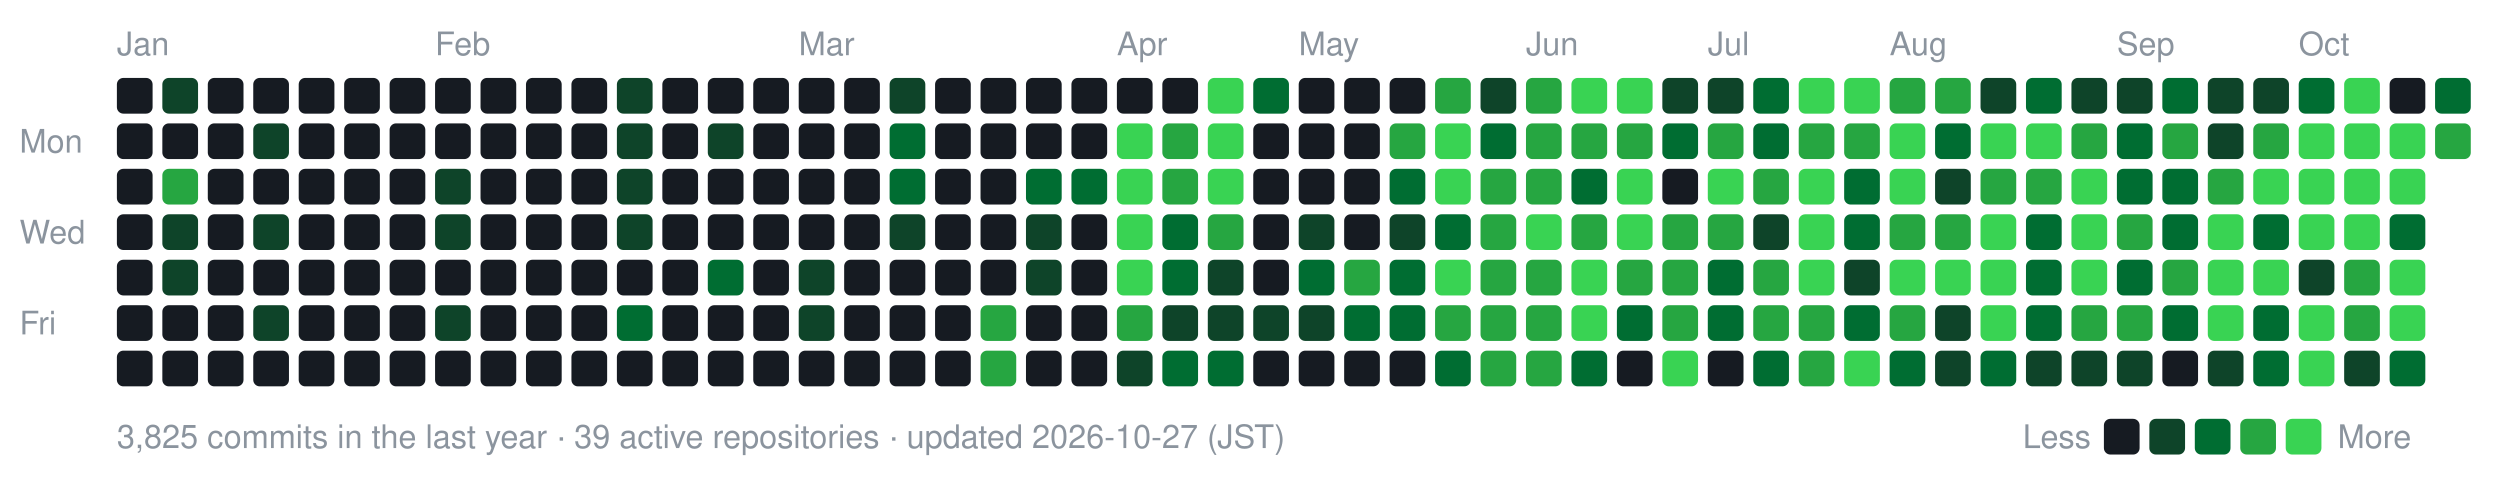
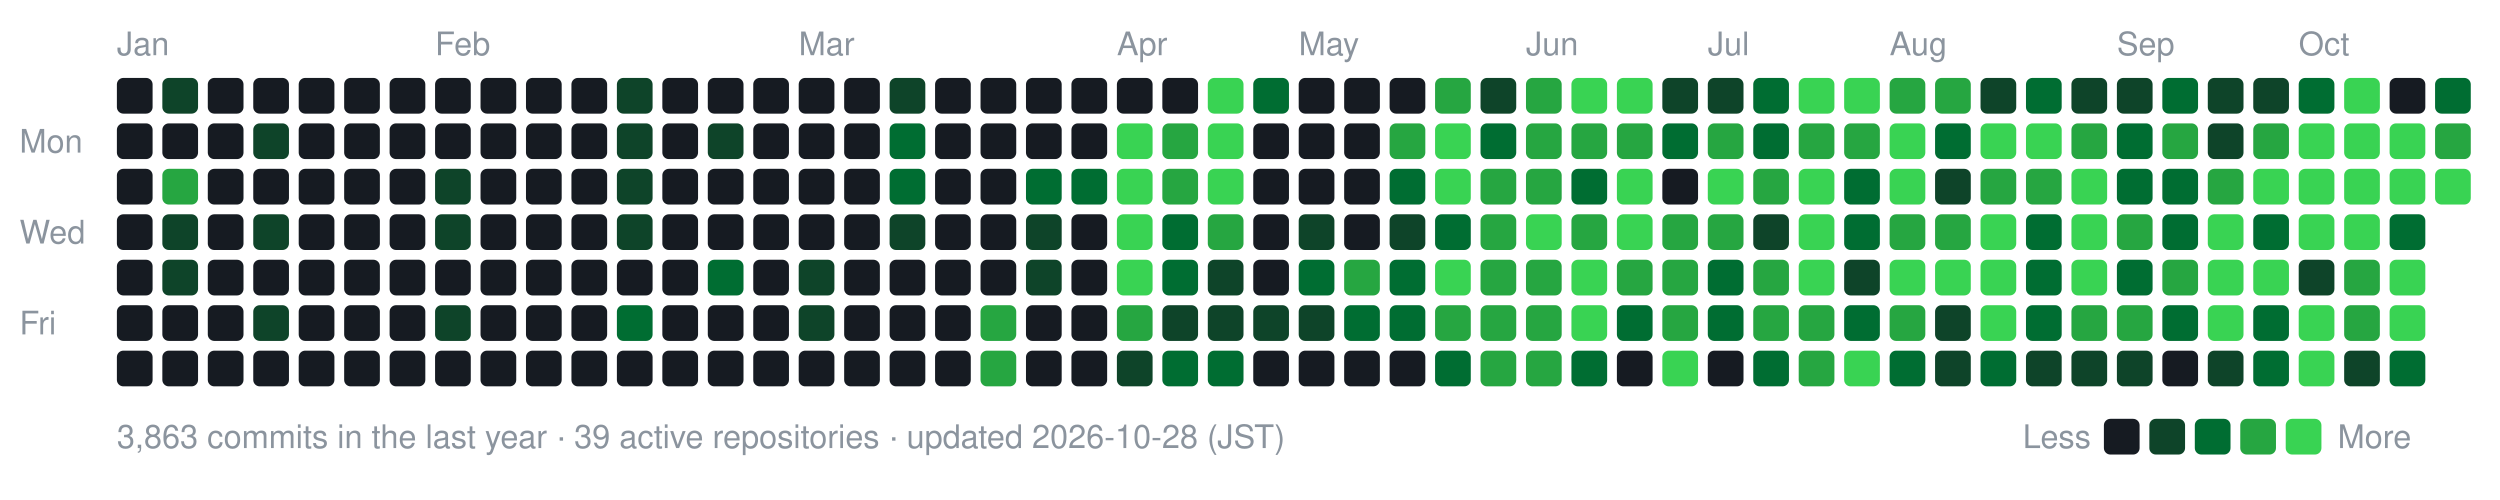
- <svg xmlns="http://www.w3.org/2000/svg" width="770" height="154" viewBox="0 0 770 154" role="img" aria-label="nexa-eng commit activity, last 52 weeks: 3825 commits">
+ <svg xmlns="http://www.w3.org/2000/svg" width="770" height="154" viewBox="0 0 770 154" role="img" aria-label="nexa-eng commit activity, last 52 weeks: 3863 commits">
  <text x="36" y="17" fill="#8b949e" font-family="-apple-system,BlinkMacSystemFont,'Segoe UI',Helvetica,Arial,sans-serif" font-size="10">Jan</text>
  <text x="134" y="17" fill="#8b949e" font-family="-apple-system,BlinkMacSystemFont,'Segoe UI',Helvetica,Arial,sans-serif" font-size="10">Feb</text>
  <text x="246" y="17" fill="#8b949e" font-family="-apple-system,BlinkMacSystemFont,'Segoe UI',Helvetica,Arial,sans-serif" font-size="10">Mar</text>
  <text x="344" y="17" fill="#8b949e" font-family="-apple-system,BlinkMacSystemFont,'Segoe UI',Helvetica,Arial,sans-serif" font-size="10">Apr</text>
  <text x="400" y="17" fill="#8b949e" font-family="-apple-system,BlinkMacSystemFont,'Segoe UI',Helvetica,Arial,sans-serif" font-size="10">May</text>
  <text x="470" y="17" fill="#8b949e" font-family="-apple-system,BlinkMacSystemFont,'Segoe UI',Helvetica,Arial,sans-serif" font-size="10">Jun</text>
  <text x="526" y="17" fill="#8b949e" font-family="-apple-system,BlinkMacSystemFont,'Segoe UI',Helvetica,Arial,sans-serif" font-size="10">Jul</text>
  <text x="582" y="17" fill="#8b949e" font-family="-apple-system,BlinkMacSystemFont,'Segoe UI',Helvetica,Arial,sans-serif" font-size="10">Aug</text>
  <text x="652" y="17" fill="#8b949e" font-family="-apple-system,BlinkMacSystemFont,'Segoe UI',Helvetica,Arial,sans-serif" font-size="10">Sep</text>
  <text x="708" y="17" fill="#8b949e" font-family="-apple-system,BlinkMacSystemFont,'Segoe UI',Helvetica,Arial,sans-serif" font-size="10">Oct</text>
  <text x="6" y="47" fill="#8b949e" font-family="-apple-system,BlinkMacSystemFont,'Segoe UI',Helvetica,Arial,sans-serif" font-size="10">Mon</text>
  <text x="6" y="75" fill="#8b949e" font-family="-apple-system,BlinkMacSystemFont,'Segoe UI',Helvetica,Arial,sans-serif" font-size="10">Wed</text>
  <text x="6" y="103" fill="#8b949e" font-family="-apple-system,BlinkMacSystemFont,'Segoe UI',Helvetica,Arial,sans-serif" font-size="10">Fri</text>
  <rect x="36" y="24" width="11" height="11" rx="2" fill="#161b22" data-date="2026-01-04" data-count="0" />
  <rect x="36" y="38" width="11" height="11" rx="2" fill="#161b22" data-date="2026-01-05" data-count="0" />
  <rect x="36" y="52" width="11" height="11" rx="2" fill="#161b22" data-date="2026-01-06" data-count="0" />
  <rect x="36" y="66" width="11" height="11" rx="2" fill="#161b22" data-date="2026-01-07" data-count="0" />
  <rect x="36" y="80" width="11" height="11" rx="2" fill="#161b22" data-date="2026-01-08" data-count="0" />
  <rect x="36" y="94" width="11" height="11" rx="2" fill="#161b22" data-date="2026-01-09" data-count="0" />
  <rect x="36" y="108" width="11" height="11" rx="2" fill="#161b22" data-date="2026-01-10" data-count="0" />
  <rect x="50" y="24" width="11" height="11" rx="2" fill="#0e4429" data-date="2026-01-11" data-count="2" />
  <rect x="50" y="38" width="11" height="11" rx="2" fill="#161b22" data-date="2026-01-12" data-count="0" />
  <rect x="50" y="52" width="11" height="11" rx="2" fill="#26a641" data-date="2026-01-13" data-count="15" />
  <rect x="50" y="66" width="11" height="11" rx="2" fill="#0e4429" data-date="2026-01-14" data-count="3" />
  <rect x="50" y="80" width="11" height="11" rx="2" fill="#0e4429" data-date="2026-01-15" data-count="3" />
  <rect x="50" y="94" width="11" height="11" rx="2" fill="#161b22" data-date="2026-01-16" data-count="0" />
  <rect x="50" y="108" width="11" height="11" rx="2" fill="#161b22" data-date="2026-01-17" data-count="0" />
  <rect x="64" y="24" width="11" height="11" rx="2" fill="#161b22" data-date="2026-01-11" data-count="0" />
  <rect x="64" y="38" width="11" height="11" rx="2" fill="#161b22" data-date="2026-01-12" data-count="0" />
  <rect x="64" y="52" width="11" height="11" rx="2" fill="#161b22" data-date="2026-01-13" data-count="0" />
  <rect x="64" y="66" width="11" height="11" rx="2" fill="#161b22" data-date="2026-01-14" data-count="0" />
  <rect x="64" y="80" width="11" height="11" rx="2" fill="#161b22" data-date="2026-01-15" data-count="0" />
  <rect x="64" y="94" width="11" height="11" rx="2" fill="#161b22" data-date="2026-01-16" data-count="0" />
  <rect x="64" y="108" width="11" height="11" rx="2" fill="#161b22" data-date="2026-01-17" data-count="0" />
  <rect x="78" y="24" width="11" height="11" rx="2" fill="#161b22" data-date="2026-01-18" data-count="0" />
  <rect x="78" y="38" width="11" height="11" rx="2" fill="#0e4429" data-date="2026-01-19" data-count="1" />
  <rect x="78" y="52" width="11" height="11" rx="2" fill="#161b22" data-date="2026-01-20" data-count="0" />
  <rect x="78" y="66" width="11" height="11" rx="2" fill="#0e4429" data-date="2026-01-21" data-count="2" />
  <rect x="78" y="80" width="11" height="11" rx="2" fill="#161b22" data-date="2026-01-22" data-count="0" />
  <rect x="78" y="94" width="11" height="11" rx="2" fill="#0e4429" data-date="2026-01-23" data-count="3" />
  <rect x="78" y="108" width="11" height="11" rx="2" fill="#161b22" data-date="2026-01-24" data-count="0" />
  <rect x="92" y="24" width="11" height="11" rx="2" fill="#161b22" data-date="2026-01-18" data-count="0" />
  <rect x="92" y="38" width="11" height="11" rx="2" fill="#161b22" data-date="2026-01-19" data-count="0" />
  <rect x="92" y="52" width="11" height="11" rx="2" fill="#161b22" data-date="2026-01-20" data-count="0" />
  <rect x="92" y="66" width="11" height="11" rx="2" fill="#161b22" data-date="2026-01-21" data-count="0" />
  <rect x="92" y="80" width="11" height="11" rx="2" fill="#161b22" data-date="2026-01-22" data-count="0" />
  <rect x="92" y="94" width="11" height="11" rx="2" fill="#161b22" data-date="2026-01-23" data-count="0" />
  <rect x="92" y="108" width="11" height="11" rx="2" fill="#161b22" data-date="2026-01-24" data-count="0" />
  <rect x="106" y="24" width="11" height="11" rx="2" fill="#161b22" data-date="2026-01-25" data-count="0" />
  <rect x="106" y="38" width="11" height="11" rx="2" fill="#161b22" data-date="2026-01-26" data-count="0" />
  <rect x="106" y="52" width="11" height="11" rx="2" fill="#161b22" data-date="2026-01-27" data-count="0" />
  <rect x="106" y="66" width="11" height="11" rx="2" fill="#161b22" data-date="2026-01-28" data-count="0" />
  <rect x="106" y="80" width="11" height="11" rx="2" fill="#161b22" data-date="2026-01-29" data-count="0" />
  <rect x="106" y="94" width="11" height="11" rx="2" fill="#161b22" data-date="2026-01-30" data-count="0" />
  <rect x="106" y="108" width="11" height="11" rx="2" fill="#161b22" data-date="2026-01-31" data-count="0" />
  <rect x="120" y="24" width="11" height="11" rx="2" fill="#161b22" data-date="2026-01-25" data-count="0" />
  <rect x="120" y="38" width="11" height="11" rx="2" fill="#161b22" data-date="2026-01-26" data-count="0" />
  <rect x="120" y="52" width="11" height="11" rx="2" fill="#161b22" data-date="2026-01-27" data-count="0" />
  <rect x="120" y="66" width="11" height="11" rx="2" fill="#161b22" data-date="2026-01-28" data-count="0" />
  <rect x="120" y="80" width="11" height="11" rx="2" fill="#161b22" data-date="2026-01-29" data-count="0" />
  <rect x="120" y="94" width="11" height="11" rx="2" fill="#161b22" data-date="2026-01-30" data-count="0" />
  <rect x="120" y="108" width="11" height="11" rx="2" fill="#161b22" data-date="2026-01-31" data-count="0" />
  <rect x="134" y="24" width="11" height="11" rx="2" fill="#161b22" data-date="2026-02-01" data-count="0" />
  <rect x="134" y="38" width="11" height="11" rx="2" fill="#161b22" data-date="2026-02-02" data-count="0" />
  <rect x="134" y="52" width="11" height="11" rx="2" fill="#0e4429" data-date="2026-02-03" data-count="1" />
  <rect x="134" y="66" width="11" height="11" rx="2" fill="#0e4429" data-date="2026-02-04" data-count="1" />
  <rect x="134" y="80" width="11" height="11" rx="2" fill="#161b22" data-date="2026-02-05" data-count="0" />
  <rect x="134" y="94" width="11" height="11" rx="2" fill="#0e4429" data-date="2026-02-06" data-count="2" />
  <rect x="134" y="108" width="11" height="11" rx="2" fill="#161b22" data-date="2026-02-07" data-count="0" />
  <rect x="148" y="24" width="11" height="11" rx="2" fill="#161b22" data-date="2026-02-01" data-count="0" />
  <rect x="148" y="38" width="11" height="11" rx="2" fill="#161b22" data-date="2026-02-02" data-count="0" />
  <rect x="148" y="52" width="11" height="11" rx="2" fill="#161b22" data-date="2026-02-03" data-count="0" />
  <rect x="148" y="66" width="11" height="11" rx="2" fill="#161b22" data-date="2026-02-04" data-count="0" />
  <rect x="148" y="80" width="11" height="11" rx="2" fill="#161b22" data-date="2026-02-05" data-count="0" />
  <rect x="148" y="94" width="11" height="11" rx="2" fill="#161b22" data-date="2026-02-06" data-count="0" />
  <rect x="148" y="108" width="11" height="11" rx="2" fill="#161b22" data-date="2026-02-07" data-count="0" />
  <rect x="162" y="24" width="11" height="11" rx="2" fill="#161b22" data-date="2026-02-08" data-count="0" />
  <rect x="162" y="38" width="11" height="11" rx="2" fill="#161b22" data-date="2026-02-09" data-count="0" />
  <rect x="162" y="52" width="11" height="11" rx="2" fill="#161b22" data-date="2026-02-10" data-count="0" />
  <rect x="162" y="66" width="11" height="11" rx="2" fill="#161b22" data-date="2026-02-11" data-count="0" />
  <rect x="162" y="80" width="11" height="11" rx="2" fill="#161b22" data-date="2026-02-12" data-count="0" />
  <rect x="162" y="94" width="11" height="11" rx="2" fill="#161b22" data-date="2026-02-13" data-count="0" />
  <rect x="162" y="108" width="11" height="11" rx="2" fill="#161b22" data-date="2026-02-14" data-count="0" />
  <rect x="176" y="24" width="11" height="11" rx="2" fill="#161b22" data-date="2026-02-08" data-count="0" />
  <rect x="176" y="38" width="11" height="11" rx="2" fill="#161b22" data-date="2026-02-09" data-count="0" />
  <rect x="176" y="52" width="11" height="11" rx="2" fill="#161b22" data-date="2026-02-10" data-count="0" />
  <rect x="176" y="66" width="11" height="11" rx="2" fill="#161b22" data-date="2026-02-11" data-count="0" />
  <rect x="176" y="80" width="11" height="11" rx="2" fill="#161b22" data-date="2026-02-12" data-count="0" />
  <rect x="176" y="94" width="11" height="11" rx="2" fill="#161b22" data-date="2026-02-13" data-count="0" />
  <rect x="176" y="108" width="11" height="11" rx="2" fill="#161b22" data-date="2026-02-14" data-count="0" />
  <rect x="190" y="24" width="11" height="11" rx="2" fill="#0e4429" data-date="2026-02-15" data-count="1" />
  <rect x="190" y="38" width="11" height="11" rx="2" fill="#0e4429" data-date="2026-02-16" data-count="2" />
  <rect x="190" y="52" width="11" height="11" rx="2" fill="#0e4429" data-date="2026-02-17" data-count="2" />
  <rect x="190" y="66" width="11" height="11" rx="2" fill="#0e4429" data-date="2026-02-18" data-count="1" />
  <rect x="190" y="80" width="11" height="11" rx="2" fill="#161b22" data-date="2026-02-19" data-count="0" />
  <rect x="190" y="94" width="11" height="11" rx="2" fill="#006d32" data-date="2026-02-20" data-count="4" />
  <rect x="190" y="108" width="11" height="11" rx="2" fill="#161b22" data-date="2026-02-21" data-count="0" />
  <rect x="204" y="24" width="11" height="11" rx="2" fill="#161b22" data-date="2026-02-15" data-count="0" />
  <rect x="204" y="38" width="11" height="11" rx="2" fill="#161b22" data-date="2026-02-16" data-count="0" />
  <rect x="204" y="52" width="11" height="11" rx="2" fill="#161b22" data-date="2026-02-17" data-count="0" />
  <rect x="204" y="66" width="11" height="11" rx="2" fill="#161b22" data-date="2026-02-18" data-count="0" />
  <rect x="204" y="80" width="11" height="11" rx="2" fill="#161b22" data-date="2026-02-19" data-count="0" />
  <rect x="204" y="94" width="11" height="11" rx="2" fill="#161b22" data-date="2026-02-20" data-count="0" />
  <rect x="204" y="108" width="11" height="11" rx="2" fill="#161b22" data-date="2026-02-21" data-count="0" />
  <rect x="218" y="24" width="11" height="11" rx="2" fill="#161b22" data-date="2026-02-22" data-count="0" />
  <rect x="218" y="38" width="11" height="11" rx="2" fill="#0e4429" data-date="2026-02-23" data-count="1" />
  <rect x="218" y="52" width="11" height="11" rx="2" fill="#161b22" data-date="2026-02-24" data-count="0" />
  <rect x="218" y="66" width="11" height="11" rx="2" fill="#161b22" data-date="2026-02-25" data-count="0" />
  <rect x="218" y="80" width="11" height="11" rx="2" fill="#006d32" data-date="2026-02-26" data-count="4" />
  <rect x="218" y="94" width="11" height="11" rx="2" fill="#161b22" data-date="2026-02-27" data-count="0" />
  <rect x="218" y="108" width="11" height="11" rx="2" fill="#161b22" data-date="2026-02-28" data-count="0" />
  <rect x="232" y="24" width="11" height="11" rx="2" fill="#161b22" data-date="2026-02-22" data-count="0" />
  <rect x="232" y="38" width="11" height="11" rx="2" fill="#161b22" data-date="2026-02-23" data-count="0" />
  <rect x="232" y="52" width="11" height="11" rx="2" fill="#161b22" data-date="2026-02-24" data-count="0" />
  <rect x="232" y="66" width="11" height="11" rx="2" fill="#161b22" data-date="2026-02-25" data-count="0" />
  <rect x="232" y="80" width="11" height="11" rx="2" fill="#161b22" data-date="2026-02-26" data-count="0" />
  <rect x="232" y="94" width="11" height="11" rx="2" fill="#161b22" data-date="2026-02-27" data-count="0" />
  <rect x="232" y="108" width="11" height="11" rx="2" fill="#161b22" data-date="2026-02-28" data-count="0" />
  <rect x="246" y="24" width="11" height="11" rx="2" fill="#161b22" data-date="2026-03-01" data-count="0" />
  <rect x="246" y="38" width="11" height="11" rx="2" fill="#161b22" data-date="2026-03-02" data-count="0" />
  <rect x="246" y="52" width="11" height="11" rx="2" fill="#161b22" data-date="2026-03-03" data-count="0" />
  <rect x="246" y="66" width="11" height="11" rx="2" fill="#161b22" data-date="2026-03-04" data-count="0" />
  <rect x="246" y="80" width="11" height="11" rx="2" fill="#0e4429" data-date="2026-03-05" data-count="2" />
  <rect x="246" y="94" width="11" height="11" rx="2" fill="#0e4429" data-date="2026-03-06" data-count="1" />
  <rect x="246" y="108" width="11" height="11" rx="2" fill="#161b22" data-date="2026-03-07" data-count="0" />
  <rect x="260" y="24" width="11" height="11" rx="2" fill="#161b22" data-date="2026-03-01" data-count="0" />
  <rect x="260" y="38" width="11" height="11" rx="2" fill="#161b22" data-date="2026-03-02" data-count="0" />
  <rect x="260" y="52" width="11" height="11" rx="2" fill="#161b22" data-date="2026-03-03" data-count="0" />
  <rect x="260" y="66" width="11" height="11" rx="2" fill="#161b22" data-date="2026-03-04" data-count="0" />
  <rect x="260" y="80" width="11" height="11" rx="2" fill="#161b22" data-date="2026-03-05" data-count="0" />
  <rect x="260" y="94" width="11" height="11" rx="2" fill="#161b22" data-date="2026-03-06" data-count="0" />
  <rect x="260" y="108" width="11" height="11" rx="2" fill="#161b22" data-date="2026-03-07" data-count="0" />
  <rect x="274" y="24" width="11" height="11" rx="2" fill="#0e4429" data-date="2026-03-08" data-count="2" />
  <rect x="274" y="38" width="11" height="11" rx="2" fill="#006d32" data-date="2026-03-09" data-count="4" />
  <rect x="274" y="52" width="11" height="11" rx="2" fill="#006d32" data-date="2026-03-10" data-count="8" />
  <rect x="274" y="66" width="11" height="11" rx="2" fill="#0e4429" data-date="2026-03-11" data-count="1" />
  <rect x="274" y="80" width="11" height="11" rx="2" fill="#161b22" data-date="2026-03-12" data-count="0" />
  <rect x="274" y="94" width="11" height="11" rx="2" fill="#161b22" data-date="2026-03-13" data-count="0" />
  <rect x="274" y="108" width="11" height="11" rx="2" fill="#161b22" data-date="2026-03-14" data-count="0" />
  <rect x="288" y="24" width="11" height="11" rx="2" fill="#161b22" data-date="2026-03-08" data-count="0" />
  <rect x="288" y="38" width="11" height="11" rx="2" fill="#161b22" data-date="2026-03-09" data-count="0" />
  <rect x="288" y="52" width="11" height="11" rx="2" fill="#161b22" data-date="2026-03-10" data-count="0" />
  <rect x="288" y="66" width="11" height="11" rx="2" fill="#161b22" data-date="2026-03-11" data-count="0" />
  <rect x="288" y="80" width="11" height="11" rx="2" fill="#161b22" data-date="2026-03-12" data-count="0" />
  <rect x="288" y="94" width="11" height="11" rx="2" fill="#161b22" data-date="2026-03-13" data-count="0" />
  <rect x="288" y="108" width="11" height="11" rx="2" fill="#161b22" data-date="2026-03-14" data-count="0" />
  <rect x="302" y="24" width="11" height="11" rx="2" fill="#161b22" data-date="2026-03-15" data-count="0" />
  <rect x="302" y="38" width="11" height="11" rx="2" fill="#161b22" data-date="2026-03-16" data-count="0" />
  <rect x="302" y="52" width="11" height="11" rx="2" fill="#161b22" data-date="2026-03-17" data-count="0" />
  <rect x="302" y="66" width="11" height="11" rx="2" fill="#161b22" data-date="2026-03-18" data-count="0" />
  <rect x="302" y="80" width="11" height="11" rx="2" fill="#161b22" data-date="2026-03-19" data-count="0" />
  <rect x="302" y="94" width="11" height="11" rx="2" fill="#26a641" data-date="2026-03-20" data-count="17" />
  <rect x="302" y="108" width="11" height="11" rx="2" fill="#26a641" data-date="2026-03-21" data-count="19" />
  <rect x="316" y="24" width="11" height="11" rx="2" fill="#161b22" data-date="2026-03-22" data-count="0" />
  <rect x="316" y="38" width="11" height="11" rx="2" fill="#161b22" data-date="2026-03-23" data-count="0" />
  <rect x="316" y="52" width="11" height="11" rx="2" fill="#006d32" data-date="2026-03-24" data-count="6" />
  <rect x="316" y="66" width="11" height="11" rx="2" fill="#0e4429" data-date="2026-03-25" data-count="2" />
  <rect x="316" y="80" width="11" height="11" rx="2" fill="#0e4429" data-date="2026-03-26" data-count="1" />
  <rect x="316" y="94" width="11" height="11" rx="2" fill="#161b22" data-date="2026-03-27" data-count="0" />
  <rect x="316" y="108" width="11" height="11" rx="2" fill="#161b22" data-date="2026-03-28" data-count="0" />
  <rect x="330" y="24" width="11" height="11" rx="2" fill="#161b22" data-date="2026-03-29" data-count="0" />
  <rect x="330" y="38" width="11" height="11" rx="2" fill="#161b22" data-date="2026-03-30" data-count="0" />
  <rect x="330" y="52" width="11" height="11" rx="2" fill="#006d32" data-date="2026-03-31" data-count="6" />
  <rect x="330" y="66" width="11" height="11" rx="2" fill="#161b22" data-date="2026-04-01" data-count="0" />
  <rect x="330" y="80" width="11" height="11" rx="2" fill="#161b22" data-date="2026-04-02" data-count="0" />
  <rect x="330" y="94" width="11" height="11" rx="2" fill="#161b22" data-date="2026-04-03" data-count="0" />
  <rect x="330" y="108" width="11" height="11" rx="2" fill="#161b22" data-date="2026-04-04" data-count="0" />
  <rect x="344" y="24" width="11" height="11" rx="2" fill="#161b22" data-date="2026-04-05" data-count="0" />
  <rect x="344" y="38" width="11" height="11" rx="2" fill="#39d353" data-date="2026-04-06" data-count="26" />
  <rect x="344" y="52" width="11" height="11" rx="2" fill="#39d353" data-date="2026-04-07" data-count="70" />
  <rect x="344" y="66" width="11" height="11" rx="2" fill="#39d353" data-date="2026-04-08" data-count="35" />
  <rect x="344" y="80" width="11" height="11" rx="2" fill="#39d353" data-date="2026-04-09" data-count="42" />
  <rect x="344" y="94" width="11" height="11" rx="2" fill="#26a641" data-date="2026-04-10" data-count="12" />
  <rect x="344" y="108" width="11" height="11" rx="2" fill="#0e4429" data-date="2026-04-11" data-count="2" />
  <rect x="358" y="24" width="11" height="11" rx="2" fill="#161b22" data-date="2026-04-12" data-count="0" />
  <rect x="358" y="38" width="11" height="11" rx="2" fill="#26a641" data-date="2026-04-13" data-count="12" />
  <rect x="358" y="52" width="11" height="11" rx="2" fill="#26a641" data-date="2026-04-14" data-count="22" />
  <rect x="358" y="66" width="11" height="11" rx="2" fill="#006d32" data-date="2026-04-15" data-count="5" />
  <rect x="358" y="80" width="11" height="11" rx="2" fill="#006d32" data-date="2026-04-16" data-count="8" />
  <rect x="358" y="94" width="11" height="11" rx="2" fill="#0e4429" data-date="2026-04-17" data-count="3" />
  <rect x="358" y="108" width="11" height="11" rx="2" fill="#006d32" data-date="2026-04-18" data-count="11" />
  <rect x="372" y="24" width="11" height="11" rx="2" fill="#39d353" data-date="2026-04-19" data-count="30" />
  <rect x="372" y="38" width="11" height="11" rx="2" fill="#39d353" data-date="2026-04-20" data-count="38" />
  <rect x="372" y="52" width="11" height="11" rx="2" fill="#39d353" data-date="2026-04-21" data-count="47" />
  <rect x="372" y="66" width="11" height="11" rx="2" fill="#26a641" data-date="2026-04-22" data-count="19" />
  <rect x="372" y="80" width="11" height="11" rx="2" fill="#0e4429" data-date="2026-04-23" data-count="3" />
  <rect x="372" y="94" width="11" height="11" rx="2" fill="#0e4429" data-date="2026-04-24" data-count="1" />
  <rect x="372" y="108" width="11" height="11" rx="2" fill="#006d32" data-date="2026-04-25" data-count="4" />
  <rect x="386" y="24" width="11" height="11" rx="2" fill="#006d32" data-date="2026-04-26" data-count="5" />
  <rect x="386" y="38" width="11" height="11" rx="2" fill="#161b22" data-date="2026-04-27" data-count="0" />
  <rect x="386" y="52" width="11" height="11" rx="2" fill="#161b22" data-date="2026-04-28" data-count="0" />
  <rect x="386" y="66" width="11" height="11" rx="2" fill="#161b22" data-date="2026-04-29" data-count="0" />
  <rect x="386" y="80" width="11" height="11" rx="2" fill="#161b22" data-date="2026-04-30" data-count="0" />
  <rect x="386" y="94" width="11" height="11" rx="2" fill="#0e4429" data-date="2026-05-01" data-count="2" />
  <rect x="386" y="108" width="11" height="11" rx="2" fill="#161b22" data-date="2026-05-02" data-count="0" />
  <rect x="400" y="24" width="11" height="11" rx="2" fill="#161b22" data-date="2026-05-03" data-count="0" />
  <rect x="400" y="38" width="11" height="11" rx="2" fill="#161b22" data-date="2026-05-04" data-count="0" />
  <rect x="400" y="52" width="11" height="11" rx="2" fill="#161b22" data-date="2026-05-05" data-count="0" />
  <rect x="400" y="66" width="11" height="11" rx="2" fill="#0e4429" data-date="2026-05-06" data-count="2" />
  <rect x="400" y="80" width="11" height="11" rx="2" fill="#006d32" data-date="2026-05-07" data-count="10" />
  <rect x="400" y="94" width="11" height="11" rx="2" fill="#0e4429" data-date="2026-05-08" data-count="1" />
  <rect x="400" y="108" width="11" height="11" rx="2" fill="#161b22" data-date="2026-05-09" data-count="0" />
  <rect x="414" y="24" width="11" height="11" rx="2" fill="#161b22" data-date="2026-05-10" data-count="0" />
  <rect x="414" y="38" width="11" height="11" rx="2" fill="#161b22" data-date="2026-05-11" data-count="0" />
  <rect x="414" y="52" width="11" height="11" rx="2" fill="#161b22" data-date="2026-05-12" data-count="0" />
  <rect x="414" y="66" width="11" height="11" rx="2" fill="#161b22" data-date="2026-05-13" data-count="0" />
  <rect x="414" y="80" width="11" height="11" rx="2" fill="#26a641" data-date="2026-05-14" data-count="13" />
  <rect x="414" y="94" width="11" height="11" rx="2" fill="#006d32" data-date="2026-05-15" data-count="9" />
  <rect x="414" y="108" width="11" height="11" rx="2" fill="#161b22" data-date="2026-05-16" data-count="0" />
  <rect x="428" y="24" width="11" height="11" rx="2" fill="#161b22" data-date="2026-05-17" data-count="0" />
  <rect x="428" y="38" width="11" height="11" rx="2" fill="#26a641" data-date="2026-05-18" data-count="15" />
  <rect x="428" y="52" width="11" height="11" rx="2" fill="#006d32" data-date="2026-05-19" data-count="11" />
  <rect x="428" y="66" width="11" height="11" rx="2" fill="#0e4429" data-date="2026-05-20" data-count="2" />
  <rect x="428" y="80" width="11" height="11" rx="2" fill="#006d32" data-date="2026-05-21" data-count="6" />
  <rect x="428" y="94" width="11" height="11" rx="2" fill="#006d32" data-date="2026-05-22" data-count="5" />
  <rect x="428" y="108" width="11" height="11" rx="2" fill="#161b22" data-date="2026-05-23" data-count="0" />
  <rect x="442" y="24" width="11" height="11" rx="2" fill="#26a641" data-date="2026-05-24" data-count="14" />
  <rect x="442" y="38" width="11" height="11" rx="2" fill="#39d353" data-date="2026-05-25" data-count="73" />
  <rect x="442" y="52" width="11" height="11" rx="2" fill="#39d353" data-date="2026-05-26" data-count="43" />
  <rect x="442" y="66" width="11" height="11" rx="2" fill="#006d32" data-date="2026-05-27" data-count="10" />
  <rect x="442" y="80" width="11" height="11" rx="2" fill="#39d353" data-date="2026-05-28" data-count="32" />
  <rect x="442" y="94" width="11" height="11" rx="2" fill="#26a641" data-date="2026-05-29" data-count="23" />
  <rect x="442" y="108" width="11" height="11" rx="2" fill="#006d32" data-date="2026-05-30" data-count="11" />
  <rect x="456" y="24" width="11" height="11" rx="2" fill="#0e4429" data-date="2026-05-31" data-count="2" />
  <rect x="456" y="38" width="11" height="11" rx="2" fill="#006d32" data-date="2026-06-01" data-count="9" />
  <rect x="456" y="52" width="11" height="11" rx="2" fill="#26a641" data-date="2026-06-02" data-count="12" />
  <rect x="456" y="66" width="11" height="11" rx="2" fill="#26a641" data-date="2026-06-03" data-count="19" />
  <rect x="456" y="80" width="11" height="11" rx="2" fill="#26a641" data-date="2026-06-04" data-count="14" />
  <rect x="456" y="94" width="11" height="11" rx="2" fill="#26a641" data-date="2026-06-05" data-count="17" />
  <rect x="456" y="108" width="11" height="11" rx="2" fill="#26a641" data-date="2026-06-06" data-count="14" />
  <rect x="470" y="24" width="11" height="11" rx="2" fill="#26a641" data-date="2026-06-07" data-count="14" />
  <rect x="470" y="38" width="11" height="11" rx="2" fill="#26a641" data-date="2026-06-08" data-count="21" />
  <rect x="470" y="52" width="11" height="11" rx="2" fill="#26a641" data-date="2026-06-09" data-count="14" />
  <rect x="470" y="66" width="11" height="11" rx="2" fill="#39d353" data-date="2026-06-10" data-count="26" />
  <rect x="470" y="80" width="11" height="11" rx="2" fill="#26a641" data-date="2026-06-11" data-count="17" />
  <rect x="470" y="94" width="11" height="11" rx="2" fill="#26a641" data-date="2026-06-12" data-count="15" />
  <rect x="470" y="108" width="11" height="11" rx="2" fill="#26a641" data-date="2026-06-13" data-count="19" />
  <rect x="484" y="24" width="11" height="11" rx="2" fill="#39d353" data-date="2026-06-14" data-count="42" />
  <rect x="484" y="38" width="11" height="11" rx="2" fill="#26a641" data-date="2026-06-15" data-count="21" />
  <rect x="484" y="52" width="11" height="11" rx="2" fill="#006d32" data-date="2026-06-16" data-count="5" />
  <rect x="484" y="66" width="11" height="11" rx="2" fill="#26a641" data-date="2026-06-17" data-count="13" />
  <rect x="484" y="80" width="11" height="11" rx="2" fill="#39d353" data-date="2026-06-18" data-count="39" />
  <rect x="484" y="94" width="11" height="11" rx="2" fill="#39d353" data-date="2026-06-19" data-count="33" />
  <rect x="484" y="108" width="11" height="11" rx="2" fill="#006d32" data-date="2026-06-20" data-count="7" />
  <rect x="498" y="24" width="11" height="11" rx="2" fill="#39d353" data-date="2026-06-21" data-count="26" />
  <rect x="498" y="38" width="11" height="11" rx="2" fill="#26a641" data-date="2026-06-22" data-count="18" />
  <rect x="498" y="52" width="11" height="11" rx="2" fill="#39d353" data-date="2026-06-23" data-count="27" />
  <rect x="498" y="66" width="11" height="11" rx="2" fill="#39d353" data-date="2026-06-24" data-count="25" />
  <rect x="498" y="80" width="11" height="11" rx="2" fill="#26a641" data-date="2026-06-25" data-count="17" />
  <rect x="498" y="94" width="11" height="11" rx="2" fill="#006d32" data-date="2026-06-26" data-count="8" />
  <rect x="498" y="108" width="11" height="11" rx="2" fill="#161b22" data-date="2026-06-27" data-count="0" />
  <rect x="512" y="24" width="11" height="11" rx="2" fill="#0e4429" data-date="2026-06-28" data-count="3" />
  <rect x="512" y="38" width="11" height="11" rx="2" fill="#006d32" data-date="2026-06-29" data-count="4" />
  <rect x="512" y="52" width="11" height="11" rx="2" fill="#161b22" data-date="2026-06-30" data-count="0" />
  <rect x="512" y="66" width="11" height="11" rx="2" fill="#26a641" data-date="2026-07-01" data-count="12" />
  <rect x="512" y="80" width="11" height="11" rx="2" fill="#26a641" data-date="2026-07-02" data-count="16" />
  <rect x="512" y="94" width="11" height="11" rx="2" fill="#26a641" data-date="2026-07-03" data-count="19" />
  <rect x="512" y="108" width="11" height="11" rx="2" fill="#39d353" data-date="2026-07-04" data-count="30" />
  <rect x="526" y="24" width="11" height="11" rx="2" fill="#0e4429" data-date="2026-07-05" data-count="2" />
  <rect x="526" y="38" width="11" height="11" rx="2" fill="#26a641" data-date="2026-07-06" data-count="13" />
  <rect x="526" y="52" width="11" height="11" rx="2" fill="#39d353" data-date="2026-07-07" data-count="25" />
  <rect x="526" y="66" width="11" height="11" rx="2" fill="#26a641" data-date="2026-07-08" data-count="14" />
  <rect x="526" y="80" width="11" height="11" rx="2" fill="#006d32" data-date="2026-07-09" data-count="9" />
  <rect x="526" y="94" width="11" height="11" rx="2" fill="#006d32" data-date="2026-07-10" data-count="11" />
  <rect x="526" y="108" width="11" height="11" rx="2" fill="#161b22" data-date="2026-07-11" data-count="0" />
  <rect x="540" y="24" width="11" height="11" rx="2" fill="#006d32" data-date="2026-07-12" data-count="10" />
  <rect x="540" y="38" width="11" height="11" rx="2" fill="#006d32" data-date="2026-07-13" data-count="10" />
  <rect x="540" y="52" width="11" height="11" rx="2" fill="#26a641" data-date="2026-07-14" data-count="14" />
  <rect x="540" y="66" width="11" height="11" rx="2" fill="#0e4429" data-date="2026-07-15" data-count="3" />
  <rect x="540" y="80" width="11" height="11" rx="2" fill="#26a641" data-date="2026-07-16" data-count="12" />
  <rect x="540" y="94" width="11" height="11" rx="2" fill="#26a641" data-date="2026-07-17" data-count="21" />
  <rect x="540" y="108" width="11" height="11" rx="2" fill="#006d32" data-date="2026-07-18" data-count="11" />
  <rect x="554" y="24" width="11" height="11" rx="2" fill="#39d353" data-date="2026-07-19" data-count="25" />
  <rect x="554" y="38" width="11" height="11" rx="2" fill="#26a641" data-date="2026-07-20" data-count="20" />
  <rect x="554" y="52" width="11" height="11" rx="2" fill="#39d353" data-date="2026-07-21" data-count="28" />
  <rect x="554" y="66" width="11" height="11" rx="2" fill="#39d353" data-date="2026-07-22" data-count="33" />
  <rect x="554" y="80" width="11" height="11" rx="2" fill="#39d353" data-date="2026-07-23" data-count="50" />
  <rect x="554" y="94" width="11" height="11" rx="2" fill="#26a641" data-date="2026-07-24" data-count="14" />
  <rect x="554" y="108" width="11" height="11" rx="2" fill="#26a641" data-date="2026-07-25" data-count="21" />
  <rect x="568" y="24" width="11" height="11" rx="2" fill="#39d353" data-date="2026-07-26" data-count="31" />
  <rect x="568" y="38" width="11" height="11" rx="2" fill="#26a641" data-date="2026-07-27" data-count="20" />
  <rect x="568" y="52" width="11" height="11" rx="2" fill="#006d32" data-date="2026-07-28" data-count="4" />
  <rect x="568" y="66" width="11" height="11" rx="2" fill="#006d32" data-date="2026-07-29" data-count="11" />
  <rect x="568" y="80" width="11" height="11" rx="2" fill="#0e4429" data-date="2026-07-30" data-count="2" />
  <rect x="568" y="94" width="11" height="11" rx="2" fill="#006d32" data-date="2026-07-31" data-count="9" />
  <rect x="568" y="108" width="11" height="11" rx="2" fill="#39d353" data-date="2026-08-01" data-count="37" />
  <rect x="582" y="24" width="11" height="11" rx="2" fill="#26a641" data-date="2026-08-02" data-count="22" />
  <rect x="582" y="38" width="11" height="11" rx="2" fill="#39d353" data-date="2026-08-03" data-count="26" />
  <rect x="582" y="52" width="11" height="11" rx="2" fill="#39d353" data-date="2026-08-04" data-count="54" />
  <rect x="582" y="66" width="11" height="11" rx="2" fill="#26a641" data-date="2026-08-05" data-count="14" />
  <rect x="582" y="80" width="11" height="11" rx="2" fill="#39d353" data-date="2026-08-06" data-count="28" />
  <rect x="582" y="94" width="11" height="11" rx="2" fill="#26a641" data-date="2026-08-07" data-count="23" />
  <rect x="582" y="108" width="11" height="11" rx="2" fill="#006d32" data-date="2026-08-08" data-count="7" />
  <rect x="596" y="24" width="11" height="11" rx="2" fill="#26a641" data-date="2026-08-09" data-count="18" />
  <rect x="596" y="38" width="11" height="11" rx="2" fill="#006d32" data-date="2026-08-10" data-count="7" />
  <rect x="596" y="52" width="11" height="11" rx="2" fill="#0e4429" data-date="2026-08-11" data-count="2" />
  <rect x="596" y="66" width="11" height="11" rx="2" fill="#26a641" data-date="2026-08-12" data-count="12" />
  <rect x="596" y="80" width="11" height="11" rx="2" fill="#39d353" data-date="2026-08-13" data-count="25" />
  <rect x="596" y="94" width="11" height="11" rx="2" fill="#0e4429" data-date="2026-08-14" data-count="2" />
  <rect x="596" y="108" width="11" height="11" rx="2" fill="#0e4429" data-date="2026-08-15" data-count="1" />
  <rect x="610" y="24" width="11" height="11" rx="2" fill="#0e4429" data-date="2026-08-16" data-count="1" />
  <rect x="610" y="38" width="11" height="11" rx="2" fill="#39d353" data-date="2026-08-17" data-count="47" />
  <rect x="610" y="52" width="11" height="11" rx="2" fill="#26a641" data-date="2026-08-18" data-count="20" />
  <rect x="610" y="66" width="11" height="11" rx="2" fill="#39d353" data-date="2026-08-19" data-count="44" />
  <rect x="610" y="80" width="11" height="11" rx="2" fill="#39d353" data-date="2026-08-20" data-count="28" />
  <rect x="610" y="94" width="11" height="11" rx="2" fill="#39d353" data-date="2026-08-21" data-count="29" />
  <rect x="610" y="108" width="11" height="11" rx="2" fill="#006d32" data-date="2026-08-22" data-count="10" />
  <rect x="624" y="24" width="11" height="11" rx="2" fill="#006d32" data-date="2026-08-23" data-count="7" />
  <rect x="624" y="38" width="11" height="11" rx="2" fill="#39d353" data-date="2026-08-24" data-count="88" />
  <rect x="624" y="52" width="11" height="11" rx="2" fill="#26a641" data-date="2026-08-25" data-count="21" />
  <rect x="624" y="66" width="11" height="11" rx="2" fill="#006d32" data-date="2026-08-26" data-count="5" />
  <rect x="624" y="80" width="11" height="11" rx="2" fill="#006d32" data-date="2026-08-27" data-count="5" />
  <rect x="624" y="94" width="11" height="11" rx="2" fill="#006d32" data-date="2026-08-28" data-count="10" />
  <rect x="624" y="108" width="11" height="11" rx="2" fill="#0e4429" data-date="2026-08-29" data-count="1" />
  <rect x="638" y="24" width="11" height="11" rx="2" fill="#0e4429" data-date="2026-08-30" data-count="1" />
  <rect x="638" y="38" width="11" height="11" rx="2" fill="#26a641" data-date="2026-08-31" data-count="21" />
  <rect x="638" y="52" width="11" height="11" rx="2" fill="#39d353" data-date="2026-09-01" data-count="50" />
  <rect x="638" y="66" width="11" height="11" rx="2" fill="#39d353" data-date="2026-09-02" data-count="40" />
  <rect x="638" y="80" width="11" height="11" rx="2" fill="#39d353" data-date="2026-09-03" data-count="26" />
  <rect x="638" y="94" width="11" height="11" rx="2" fill="#26a641" data-date="2026-09-04" data-count="24" />
  <rect x="638" y="108" width="11" height="11" rx="2" fill="#0e4429" data-date="2026-09-05" data-count="3" />
  <rect x="652" y="24" width="11" height="11" rx="2" fill="#0e4429" data-date="2026-09-06" data-count="1" />
  <rect x="652" y="38" width="11" height="11" rx="2" fill="#006d32" data-date="2026-09-07" data-count="5" />
  <rect x="652" y="52" width="11" height="11" rx="2" fill="#006d32" data-date="2026-09-08" data-count="10" />
  <rect x="652" y="66" width="11" height="11" rx="2" fill="#26a641" data-date="2026-09-09" data-count="12" />
  <rect x="652" y="80" width="11" height="11" rx="2" fill="#006d32" data-date="2026-09-10" data-count="11" />
  <rect x="652" y="94" width="11" height="11" rx="2" fill="#26a641" data-date="2026-09-11" data-count="19" />
  <rect x="652" y="108" width="11" height="11" rx="2" fill="#0e4429" data-date="2026-09-12" data-count="3" />
  <rect x="666" y="24" width="11" height="11" rx="2" fill="#006d32" data-date="2026-09-13" data-count="4" />
  <rect x="666" y="38" width="11" height="11" rx="2" fill="#26a641" data-date="2026-09-14" data-count="21" />
  <rect x="666" y="52" width="11" height="11" rx="2" fill="#006d32" data-date="2026-09-15" data-count="4" />
  <rect x="666" y="66" width="11" height="11" rx="2" fill="#006d32" data-date="2026-09-16" data-count="11" />
  <rect x="666" y="80" width="11" height="11" rx="2" fill="#26a641" data-date="2026-09-17" data-count="21" />
  <rect x="666" y="94" width="11" height="11" rx="2" fill="#006d32" data-date="2026-09-18" data-count="5" />
  <rect x="666" y="108" width="11" height="11" rx="2" fill="#161b22" data-date="2026-09-19" data-count="0" />
  <rect x="680" y="24" width="11" height="11" rx="2" fill="#0e4429" data-date="2026-09-20" data-count="1" />
  <rect x="680" y="38" width="11" height="11" rx="2" fill="#0e4429" data-date="2026-09-21" data-count="1" />
  <rect x="680" y="52" width="11" height="11" rx="2" fill="#26a641" data-date="2026-09-22" data-count="17" />
  <rect x="680" y="66" width="11" height="11" rx="2" fill="#39d353" data-date="2026-09-23" data-count="45" />
  <rect x="680" y="80" width="11" height="11" rx="2" fill="#39d353" data-date="2026-09-24" data-count="58" />
  <rect x="680" y="94" width="11" height="11" rx="2" fill="#39d353" data-date="2026-09-25" data-count="71" />
  <rect x="680" y="108" width="11" height="11" rx="2" fill="#0e4429" data-date="2026-09-26" data-count="1" />
  <rect x="694" y="24" width="11" height="11" rx="2" fill="#0e4429" data-date="2026-09-27" data-count="3" />
  <rect x="694" y="38" width="11" height="11" rx="2" fill="#26a641" data-date="2026-09-28" data-count="16" />
  <rect x="694" y="52" width="11" height="11" rx="2" fill="#39d353" data-date="2026-09-29" data-count="44" />
  <rect x="694" y="66" width="11" height="11" rx="2" fill="#006d32" data-date="2026-09-30" data-count="7" />
  <rect x="694" y="80" width="11" height="11" rx="2" fill="#39d353" data-date="2026-10-01" data-count="54" />
  <rect x="694" y="94" width="11" height="11" rx="2" fill="#006d32" data-date="2026-10-02" data-count="9" />
  <rect x="694" y="108" width="11" height="11" rx="2" fill="#006d32" data-date="2026-10-03" data-count="7" />
  <rect x="708" y="24" width="11" height="11" rx="2" fill="#006d32" data-date="2026-10-04" data-count="10" />
  <rect x="708" y="38" width="11" height="11" rx="2" fill="#39d353" data-date="2026-10-05" data-count="102" />
  <rect x="708" y="52" width="11" height="11" rx="2" fill="#39d353" data-date="2026-10-06" data-count="26" />
  <rect x="708" y="66" width="11" height="11" rx="2" fill="#39d353" data-date="2026-10-07" data-count="28" />
  <rect x="708" y="80" width="11" height="11" rx="2" fill="#0e4429" data-date="2026-10-08" data-count="3" />
  <rect x="708" y="94" width="11" height="11" rx="2" fill="#39d353" data-date="2026-10-09" data-count="31" />
  <rect x="708" y="108" width="11" height="11" rx="2" fill="#39d353" data-date="2026-10-10" data-count="66" />
  <rect x="722" y="24" width="11" height="11" rx="2" fill="#39d353" data-date="2026-10-11" data-count="36" />
  <rect x="722" y="38" width="11" height="11" rx="2" fill="#39d353" data-date="2026-10-12" data-count="28" />
  <rect x="722" y="52" width="11" height="11" rx="2" fill="#39d353" data-date="2026-10-13" data-count="41" />
  <rect x="722" y="66" width="11" height="11" rx="2" fill="#39d353" data-date="2026-10-14" data-count="33" />
  <rect x="722" y="80" width="11" height="11" rx="2" fill="#26a641" data-date="2026-10-15" data-count="14" />
  <rect x="722" y="94" width="11" height="11" rx="2" fill="#26a641" data-date="2026-10-16" data-count="16" />
  <rect x="722" y="108" width="11" height="11" rx="2" fill="#0e4429" data-date="2026-10-17" data-count="2" />
  <rect x="736" y="24" width="11" height="11" rx="2" fill="#161b22" data-date="2026-10-18" data-count="0" />
  <rect x="736" y="38" width="11" height="11" rx="2" fill="#39d353" data-date="2026-10-19" data-count="64" />
  <rect x="736" y="52" width="11" height="11" rx="2" fill="#39d353" data-date="2026-10-20" data-count="56" />
  <rect x="736" y="66" width="11" height="11" rx="2" fill="#006d32" data-date="2026-10-21" data-count="9" />
  <rect x="736" y="80" width="11" height="11" rx="2" fill="#39d353" data-date="2026-10-22" data-count="105" />
  <rect x="736" y="94" width="11" height="11" rx="2" fill="#39d353" data-date="2026-10-23" data-count="106" />
  <rect x="736" y="108" width="11" height="11" rx="2" fill="#006d32" data-date="2026-10-24" data-count="9" />
  <rect x="750" y="24" width="11" height="11" rx="2" fill="#006d32" data-date="2026-10-25" data-count="4" />
  <rect x="750" y="38" width="11" height="11" rx="2" fill="#26a641" data-date="2026-10-26" data-count="21" />
-   <text x="36" y="138" fill="#8b949e" font-family="-apple-system,BlinkMacSystemFont,'Segoe UI',Helvetica,Arial,sans-serif" font-size="10">3,825 commits in the last year · 39 active repositories · updated 2026-10-27 (JST)</text>
+   <rect x="750" y="52" width="11" height="11" rx="2" fill="#39d353" data-date="2026-10-27" data-count="38" />
+   <text x="36" y="138" fill="#8b949e" font-family="-apple-system,BlinkMacSystemFont,'Segoe UI',Helvetica,Arial,sans-serif" font-size="10">3,863 commits in the last year · 39 active repositories · updated 2026-10-28 (JST)</text>
  <text x="644" y="138" fill="#8b949e" font-family="-apple-system,BlinkMacSystemFont,'Segoe UI',Helvetica,Arial,sans-serif" font-size="10" text-anchor="end">Less</text>
  <rect x="648" y="129" width="11" height="11" rx="2" fill="#161b22" />
  <rect x="662" y="129" width="11" height="11" rx="2" fill="#0e4429" />
  <rect x="676" y="129" width="11" height="11" rx="2" fill="#006d32" />
  <rect x="690" y="129" width="11" height="11" rx="2" fill="#26a641" />
  <rect x="704" y="129" width="11" height="11" rx="2" fill="#39d353" />
  <text x="720" y="138" fill="#8b949e" font-family="-apple-system,BlinkMacSystemFont,'Segoe UI',Helvetica,Arial,sans-serif" font-size="10">More</text>
</svg>
